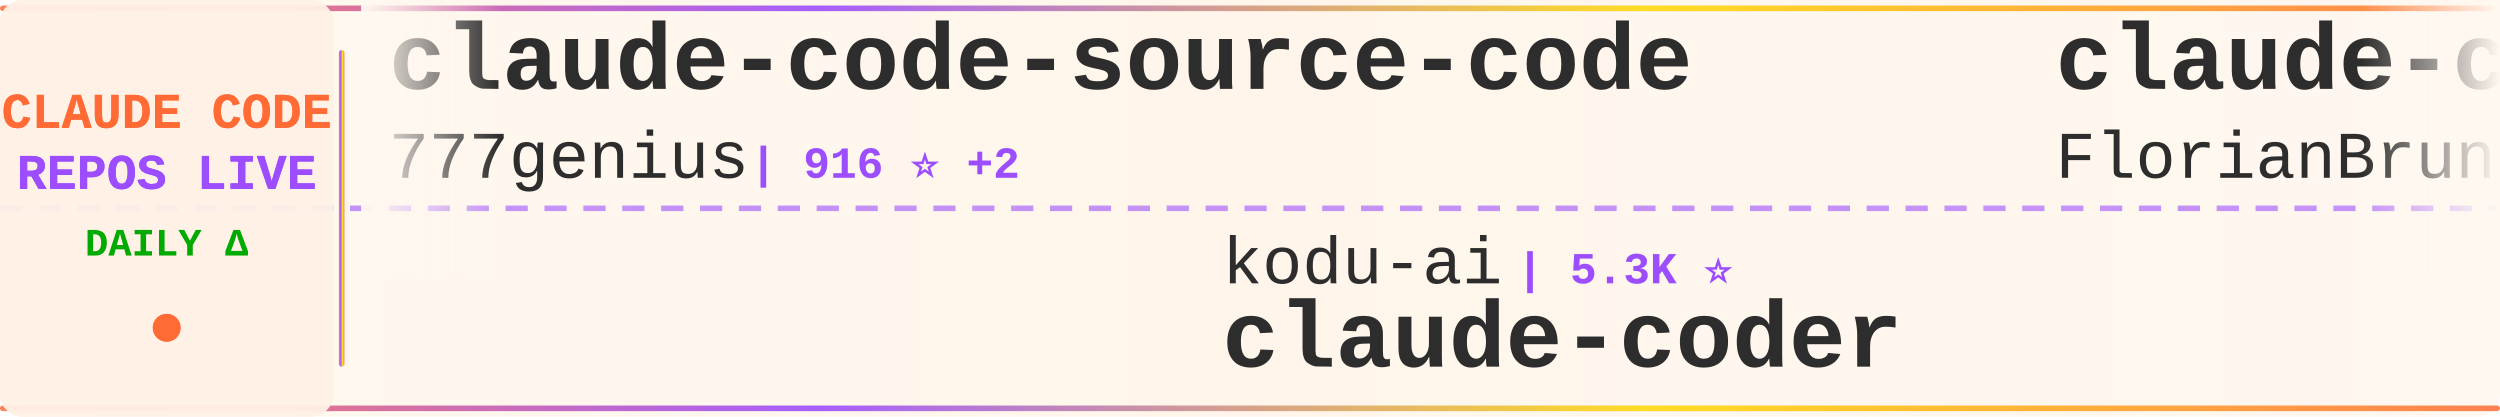
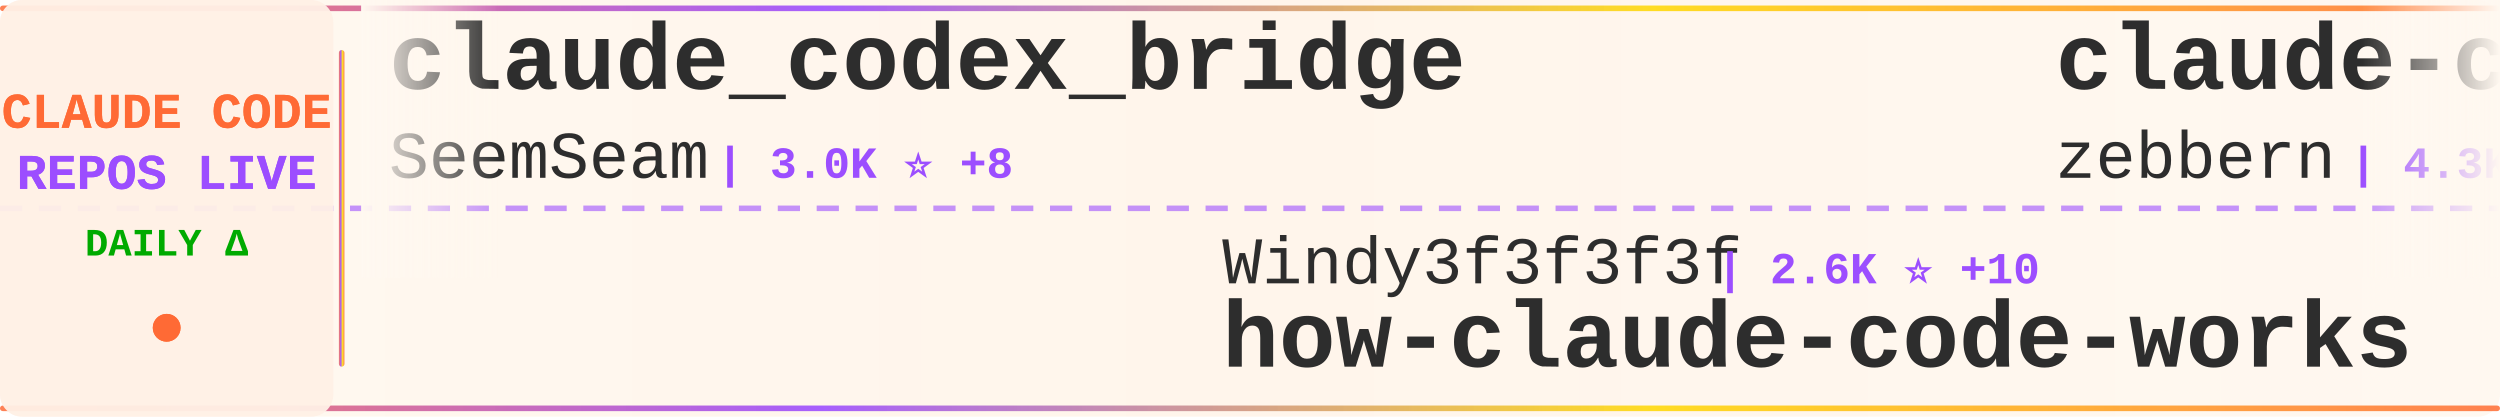
<svg xmlns="http://www.w3.org/2000/svg" width="900" height="150">
  <defs>
    <linearGradient id="tickerBg" x1="0%" y1="0%" x2="100%" y2="0%">
      <stop offset="0%" style="stop-color:#fff8f0;stop-opacity:0.98" />
      <stop offset="50%" style="stop-color:#fff5eb;stop-opacity:1" />
      <stop offset="100%" style="stop-color:#fff8f0;stop-opacity:0.98" />
    </linearGradient>
    <linearGradient id="borderGrad" x1="0%" y1="0%" x2="100%" y2="0%">
      <stop offset="0%" style="stop-color:#FF6B35;stop-opacity:0.85">
        <animate attributeName="stop-opacity" values="0.85;1;0.85" dur="2s" repeatCount="indefinite" />
      </stop>
      <stop offset="33%" style="stop-color:#9C4EFF;stop-opacity:0.9">
        <animate attributeName="stop-opacity" values="0.9;1;0.9" dur="2.2s" repeatCount="indefinite" />
      </stop>
      <stop offset="66%" style="stop-color:#FFD700;stop-opacity:0.85">
        <animate attributeName="stop-opacity" values="0.85;1;0.85" dur="1.8s" repeatCount="indefinite" />
      </stop>
      <stop offset="100%" style="stop-color:#FF6B35;stop-opacity:0.85">
        <animate attributeName="stop-opacity" values="0.85;1;0.85" dur="2s" repeatCount="indefinite" />
      </stop>
    </linearGradient>
    <filter id="textGlow">
      <feGaussianBlur stdDeviation="0.15" result="coloredBlur" />
      <feMerge>
        <feMergeNode in="coloredBlur" />
        <feMergeNode in="SourceGraphic" />
      </feMerge>
    </filter>
    <filter id="metricGlow">
      <feGaussianBlur stdDeviation="0.2" result="coloredBlur" />
      <feMerge>
        <feMergeNode in="coloredBlur" />
        <feMergeNode in="SourceGraphic" />
      </feMerge>
    </filter>
    <linearGradient id="leftFade" x1="0%" y1="0%" x2="100%" y2="0%">
      <stop offset="0%" style="stop-color:#fff8f0;stop-opacity:1" />
      <stop offset="100%" style="stop-color:#fff8f0;stop-opacity:0" />
    </linearGradient>
    <linearGradient id="rightFade" x1="0%" y1="0%" x2="100%" y2="0%">
      <stop offset="0%" style="stop-color:#fff8f0;stop-opacity:0" />
      <stop offset="100%" style="stop-color:#fff8f0;stop-opacity:1" />
    </linearGradient>
  </defs>
  <rect width="900" height="150" fill="url(#tickerBg)" rx="8" />
  <rect x="0" y="2" width="900" height="2" fill="url(#borderGrad)" rx="1" />
  <rect x="0" y="146" width="900" height="2" fill="url(#borderGrad)" rx="1" />
  <line x1="0" y1="75" x2="900" y2="75" stroke="#9C4EFF" stroke-width="2" stroke-dasharray="8 6" opacity="0.6" />
  <rect x="0" y="0" width="120" height="150" fill="#fff0e6" opacity="0.95" rx="8" />
  <text x="60" y="46" font-family="'Courier New', monospace" font-size="18" font-weight="bold" fill="#FF6B35" text-anchor="middle" filter="url(#textGlow)">
    CLAUDE CODE
  </text>
  <text x="60" y="68" font-family="'Courier New', monospace" font-size="18" font-weight="bold" fill="#9C4EFF" text-anchor="middle" filter="url(#textGlow)">
    REPOS LIVE
  </text>
  <text x="60" y="92" font-family="'Courier New', monospace" font-size="14" font-weight="bold" fill="#00aa00" text-anchor="middle">
    DAILY Δ
  </text>
  <circle cx="60" cy="118" r="5" fill="#FF6B35" filter="url(#metricGlow)">
    <animate attributeName="r" values="4;6;4" dur="1.5s" repeatCount="indefinite" />
    <animate attributeName="opacity" values="0.6;1;0.6" dur="1.5s" repeatCount="indefinite" />
  </circle>
  <rect x="122" y="18" width="2" height="114" fill="url(#borderGrad)" rx="1" />
  <clipPath id="tickerClip">
    <rect x="130" y="0" width="770" height="150" />
  </clipPath>
  <g clip-path="url(#tickerClip)">
    <g id="tickerItems">
      <animateTransform attributeName="transform" attributeType="XML" type="translate" from="0 0" to="-3000 0" dur="54s" repeatCount="indefinite" />
      <g transform="translate(0, 0)">
-         <text x="140" y="32" font-family="'Courier New', monospace" font-size="34" font-weight="bold" fill="#2d2d2d">claude-code-source-code</text>
-         <text x="140" y="64" font-family="'Courier New', monospace" font-size="24" font-weight="normal" fill="#2d2d2d" opacity="1.0">777genius</text>
-         <text x="270" y="64" font-family="'Courier New', monospace" font-size="16" font-weight="bold" fill="#9C4EFF"> | 916 ⭐ +2</text>
+         <text x="140" y="32" font-family="'Courier New', monospace" font-size="34" font-weight="bold" fill="#2d2d2d">claude_codex_bridge</text>
+         <text x="140" y="64" font-family="'Courier New', monospace" font-size="24" font-weight="normal" fill="#2d2d2d" opacity="1.0">SeemSeam</text>
+         <text x="258" y="64" font-family="'Courier New', monospace" font-size="16" font-weight="bold" fill="#9C4EFF"> | 3.0K ⭐ +8</text>
      </g>
      <g transform="translate(300, 0)">
-         <text x="140" y="102" font-family="'Courier New', monospace" font-size="24" font-weight="normal" fill="#2d2d2d" opacity="1.0">kodu-ai</text>
-         <text x="246" y="102" font-family="'Courier New', monospace" font-size="16" font-weight="bold" fill="#9C4EFF"> | 5.3K ⭐</text>
-         <text x="140" y="132" font-family="'Courier New', monospace" font-size="34" font-weight="bold" fill="#2d2d2d">claude-coder</text>
+         <text x="140" y="102" font-family="'Courier New', monospace" font-size="24" font-weight="normal" fill="#2d2d2d" opacity="1.0">Windy3f3f3f3f</text>
+         <text x="318" y="102" font-family="'Courier New', monospace" font-size="16" font-weight="bold" fill="#9C4EFF"> | 2.6K ⭐ +10</text>
+         <text x="140" y="132" font-family="'Courier New', monospace" font-size="34" font-weight="bold" fill="#2d2d2d">how-claude-code-works</text>
      </g>
      <g transform="translate(600, 0)">
-         <text x="140" y="32" font-family="'Courier New', monospace" font-size="34" font-weight="bold" fill="#2d2d2d">claude-code-ultimate-gui...</text>
-         <text x="140" y="64" font-family="'Courier New', monospace" font-size="24" font-weight="normal" fill="#2d2d2d" opacity="1.0">FlorianBruniaux</text>
-         <text x="342" y="64" font-family="'Courier New', monospace" font-size="16" font-weight="bold" fill="#9C4EFF"> | 4.9K ⭐ +67</text>
+         <text x="140" y="32" font-family="'Courier New', monospace" font-size="34" font-weight="bold" fill="#2d2d2d">claude-code-guide</text>
+         <text x="140" y="64" font-family="'Courier New', monospace" font-size="24" font-weight="normal" fill="#2d2d2d" opacity="1.0">zebbern</text>
+         <text x="246" y="64" font-family="'Courier New', monospace" font-size="16" font-weight="bold" fill="#9C4EFF"> | 4.3K ⭐ +10</text>
      </g>
      <g transform="translate(900, 0)">
-         <text x="140" y="102" font-family="'Courier New', monospace" font-size="24" font-weight="normal" fill="#2d2d2d" opacity="1.0">AICoderTudou</text>
-         <text x="306" y="102" font-family="'Courier New', monospace" font-size="16" font-weight="bold" fill="#9C4EFF"> | 500 ⭐</text>
-         <text x="140" y="132" font-family="'Courier New', monospace" font-size="34" font-weight="bold" fill="#2d2d2d">claude-code-tudou</text>
+         <text x="140" y="102" font-family="'Courier New', monospace" font-size="24" font-weight="normal" fill="#2d2d2d" opacity="1.0">luyao618</text>
+         <text x="258" y="102" font-family="'Courier New', monospace" font-size="16" font-weight="bold" fill="#9C4EFF"> | 1.5K ⭐ +6</text>
+         <text x="140" y="132" font-family="'Courier New', monospace" font-size="34" font-weight="bold" fill="#2d2d2d">Claude-Code-Source-Study</text>
      </g>
      <g transform="translate(1200, 0)">
-         <text x="140" y="32" font-family="'Courier New', monospace" font-size="34" font-weight="bold" fill="#2d2d2d">my-claude-code-setup</text>
-         <text x="140" y="64" font-family="'Courier New', monospace" font-size="24" font-weight="normal" fill="#2d2d2d" opacity="1.0">centminmod</text>
-         <text x="282" y="64" font-family="'Courier New', monospace" font-size="16" font-weight="bold" fill="#9C4EFF"> | 2.4K ⭐ +5</text>
+         <text x="140" y="32" font-family="'Courier New', monospace" font-size="34" font-weight="bold" fill="#2d2d2d">claude-code-source</text>
+         <text x="140" y="64" font-family="'Courier New', monospace" font-size="24" font-weight="normal" fill="#2d2d2d" opacity="1.0">hangsman</text>
+         <text x="258" y="64" font-family="'Courier New', monospace" font-size="16" font-weight="bold" fill="#9C4EFF"> | 784 ⭐</text>
      </g>
      <g transform="translate(1500, 0)">
-         <text x="140" y="102" font-family="'Courier New', monospace" font-size="24" font-weight="normal" fill="#2d2d2d" opacity="1.0">anthropics</text>
-         <text x="282" y="102" font-family="'Courier New', monospace" font-size="16" font-weight="bold" fill="#9C4EFF"> | 870 ⭐ +1</text>
-         <text x="140" y="132" font-family="'Courier New', monospace" font-size="34" font-weight="bold" fill="#2d2d2d">claude-code-base-action</text>
+         <text x="140" y="102" font-family="'Courier New', monospace" font-size="24" font-weight="normal" fill="#2d2d2d" opacity="1.0">huangjia2019</text>
+         <text x="306" y="102" font-family="'Courier New', monospace" font-size="16" font-weight="bold" fill="#9C4EFF"> | 827 ⭐ +9</text>
+         <text x="140" y="132" font-family="'Courier New', monospace" font-size="34" font-weight="bold" fill="#2d2d2d">claude-code-engineering</text>
      </g>
      <g transform="translate(1800, 0)">
-         <text x="140" y="32" font-family="'Courier New', monospace" font-size="34" font-weight="bold" fill="#2d2d2d">claude-code-settings</text>
-         <text x="140" y="64" font-family="'Courier New', monospace" font-size="24" font-weight="normal" fill="#2d2d2d" opacity="1.0">feiskyer</text>
-         <text x="258" y="64" font-family="'Courier New', monospace" font-size="16" font-weight="bold" fill="#9C4EFF"> | 1.6K ⭐ +1</text>
-       </g>
-       <g transform="translate(2100, 0)">
-         <text x="140" y="102" font-family="'Courier New', monospace" font-size="24" font-weight="normal" fill="#2d2d2d" opacity="1.0">fazxes</text>
-         <text x="234" y="102" font-family="'Courier New', monospace" font-size="16" font-weight="bold" fill="#9C4EFF"> | 221 ⭐</text>
-         <text x="140" y="132" font-family="'Courier New', monospace" font-size="34" font-weight="bold" fill="#2d2d2d">Claude-code</text>
-       </g>
-       <g transform="translate(2400, 0)">
        <text x="140" y="32" font-family="'Courier New', monospace" font-size="34" font-weight="bold" fill="#2d2d2d">claude-code-harness</text>
        <text x="140" y="64" font-family="'Courier New', monospace" font-size="24" font-weight="normal" fill="#2d2d2d" opacity="1.0">Chachamaru127</text>
        <text x="318" y="64" font-family="'Courier New', monospace" font-size="16" font-weight="bold" fill="#9C4EFF"> | 2.7K ⭐ +5</text>
      </g>
+       <g transform="translate(2100, 0)">
+         <text x="140" y="102" font-family="'Courier New', monospace" font-size="24" font-weight="normal" fill="#2d2d2d" opacity="1.0">affaan-m</text>
+         <text x="258" y="102" font-family="'Courier New', monospace" font-size="16" font-weight="bold" fill="#9C4EFF"> | 213.8K ⭐ +850</text>
+         <text x="140" y="132" font-family="'Courier New', monospace" font-size="34" font-weight="bold" fill="#2d2d2d">ECC</text>
+       </g>
+       <g transform="translate(2400, 0)">
+         <text x="140" y="32" font-family="'Courier New', monospace" font-size="34" font-weight="bold" fill="#2d2d2d">claude-code-my-workflow</text>
+         <text x="140" y="64" font-family="'Courier New', monospace" font-size="24" font-weight="normal" fill="#2d2d2d" opacity="1.0">pedrohcgs</text>
+         <text x="270" y="64" font-family="'Courier New', monospace" font-size="16" font-weight="bold" fill="#9C4EFF"> | 1.3K ⭐ +8</text>
+       </g>
      <g transform="translate(2700, 0)">
-         <text x="140" y="102" font-family="'Courier New', monospace" font-size="24" font-weight="normal" fill="#2d2d2d" opacity="1.0">luongnv89</text>
-         <text x="270" y="102" font-family="'Courier New', monospace" font-size="16" font-weight="bold" fill="#9C4EFF"> | 36.9K ⭐ +288</text>
-         <text x="140" y="132" font-family="'Courier New', monospace" font-size="34" font-weight="bold" fill="#2d2d2d">claude-howto</text>
+         <text x="140" y="102" font-family="'Courier New', monospace" font-size="24" font-weight="normal" fill="#2d2d2d" opacity="1.0">Yuyz0112</text>
+         <text x="258" y="102" font-family="'Courier New', monospace" font-size="16" font-weight="bold" fill="#9C4EFF"> | 2.4K ⭐ +1</text>
+         <text x="140" y="132" font-family="'Courier New', monospace" font-size="34" font-weight="bold" fill="#2d2d2d">claude-code-reverse</text>
      </g>
      <g transform="translate(3000, 0)">
-         <text x="140" y="32" font-family="'Courier New', monospace" font-size="34" font-weight="bold" fill="#2d2d2d">claude-code-source-code</text>
-         <text x="140" y="64" font-family="'Courier New', monospace" font-size="24" font-weight="normal" fill="#2d2d2d" opacity="1.0">777genius</text>
-         <text x="270" y="64" font-family="'Courier New', monospace" font-size="16" font-weight="bold" fill="#9C4EFF"> | 916 ⭐ +2</text>
+         <text x="140" y="32" font-family="'Courier New', monospace" font-size="34" font-weight="bold" fill="#2d2d2d">claude_codex_bridge</text>
+         <text x="140" y="64" font-family="'Courier New', monospace" font-size="24" font-weight="normal" fill="#2d2d2d" opacity="1.0">SeemSeam</text>
+         <text x="258" y="64" font-family="'Courier New', monospace" font-size="16" font-weight="bold" fill="#9C4EFF"> | 3.0K ⭐ +8</text>
      </g>
      <g transform="translate(3300, 0)">
-         <text x="140" y="102" font-family="'Courier New', monospace" font-size="24" font-weight="normal" fill="#2d2d2d" opacity="1.0">kodu-ai</text>
-         <text x="246" y="102" font-family="'Courier New', monospace" font-size="16" font-weight="bold" fill="#9C4EFF"> | 5.3K ⭐</text>
-         <text x="140" y="132" font-family="'Courier New', monospace" font-size="34" font-weight="bold" fill="#2d2d2d">claude-coder</text>
+         <text x="140" y="102" font-family="'Courier New', monospace" font-size="24" font-weight="normal" fill="#2d2d2d" opacity="1.0">Windy3f3f3f3f</text>
+         <text x="318" y="102" font-family="'Courier New', monospace" font-size="16" font-weight="bold" fill="#9C4EFF"> | 2.6K ⭐ +10</text>
+         <text x="140" y="132" font-family="'Courier New', monospace" font-size="34" font-weight="bold" fill="#2d2d2d">how-claude-code-works</text>
      </g>
      <g transform="translate(3600, 0)">
-         <text x="140" y="32" font-family="'Courier New', monospace" font-size="34" font-weight="bold" fill="#2d2d2d">claude-code-ultimate-gui...</text>
-         <text x="140" y="64" font-family="'Courier New', monospace" font-size="24" font-weight="normal" fill="#2d2d2d" opacity="1.0">FlorianBruniaux</text>
-         <text x="342" y="64" font-family="'Courier New', monospace" font-size="16" font-weight="bold" fill="#9C4EFF"> | 4.9K ⭐ +67</text>
+         <text x="140" y="32" font-family="'Courier New', monospace" font-size="34" font-weight="bold" fill="#2d2d2d">claude-code-guide</text>
+         <text x="140" y="64" font-family="'Courier New', monospace" font-size="24" font-weight="normal" fill="#2d2d2d" opacity="1.0">zebbern</text>
+         <text x="246" y="64" font-family="'Courier New', monospace" font-size="16" font-weight="bold" fill="#9C4EFF"> | 4.3K ⭐ +10</text>
      </g>
      <g transform="translate(3900, 0)">
-         <text x="140" y="102" font-family="'Courier New', monospace" font-size="24" font-weight="normal" fill="#2d2d2d" opacity="1.0">AICoderTudou</text>
-         <text x="306" y="102" font-family="'Courier New', monospace" font-size="16" font-weight="bold" fill="#9C4EFF"> | 500 ⭐</text>
-         <text x="140" y="132" font-family="'Courier New', monospace" font-size="34" font-weight="bold" fill="#2d2d2d">claude-code-tudou</text>
+         <text x="140" y="102" font-family="'Courier New', monospace" font-size="24" font-weight="normal" fill="#2d2d2d" opacity="1.0">luyao618</text>
+         <text x="258" y="102" font-family="'Courier New', monospace" font-size="16" font-weight="bold" fill="#9C4EFF"> | 1.5K ⭐ +6</text>
+         <text x="140" y="132" font-family="'Courier New', monospace" font-size="34" font-weight="bold" fill="#2d2d2d">Claude-Code-Source-Study</text>
      </g>
    </g>
  </g>
  <rect x="130" y="0" width="50" height="100" fill="url(#leftFade)" />
  <rect x="850" y="0" width="50" height="100" fill="url(#rightFade)" />
</svg>
